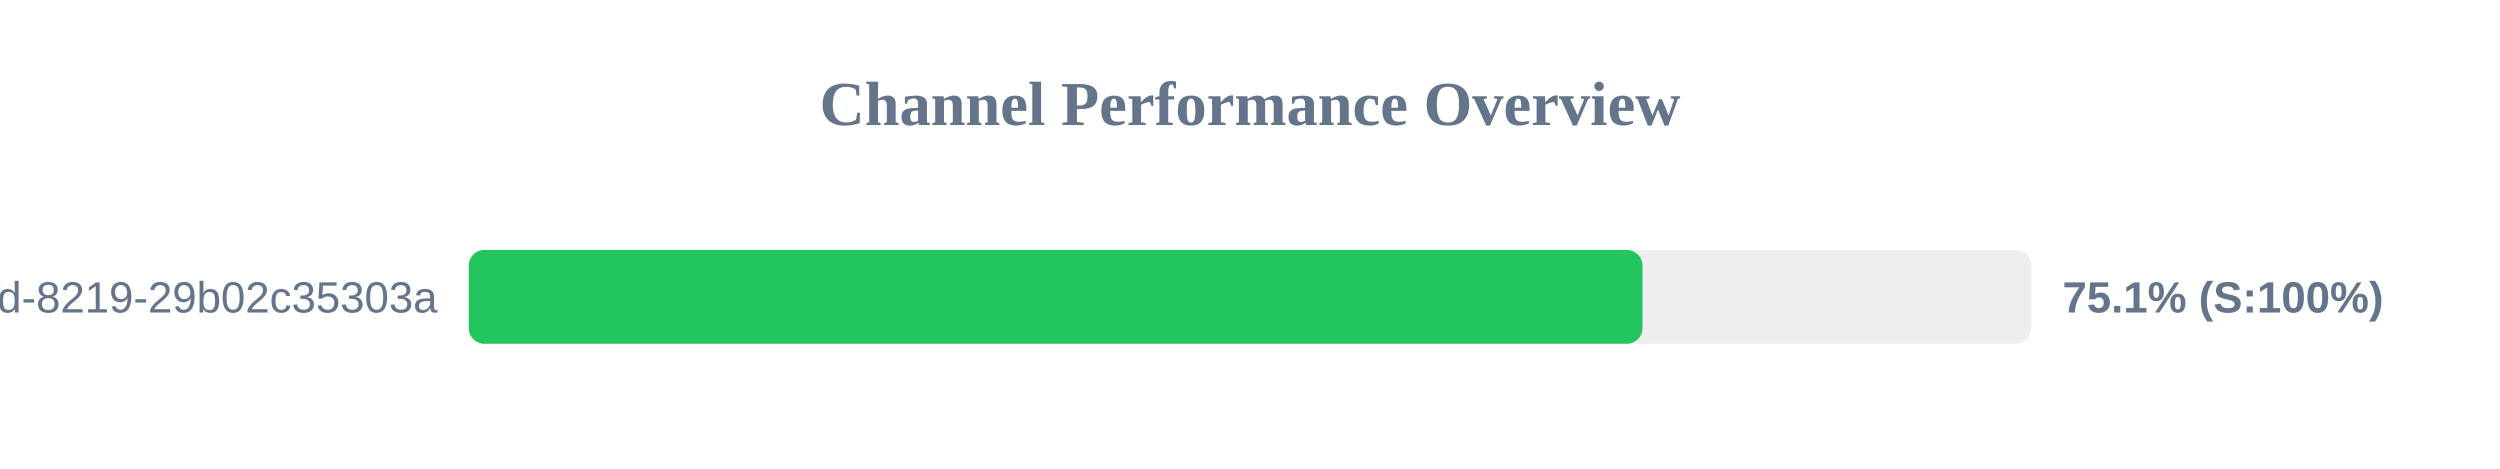
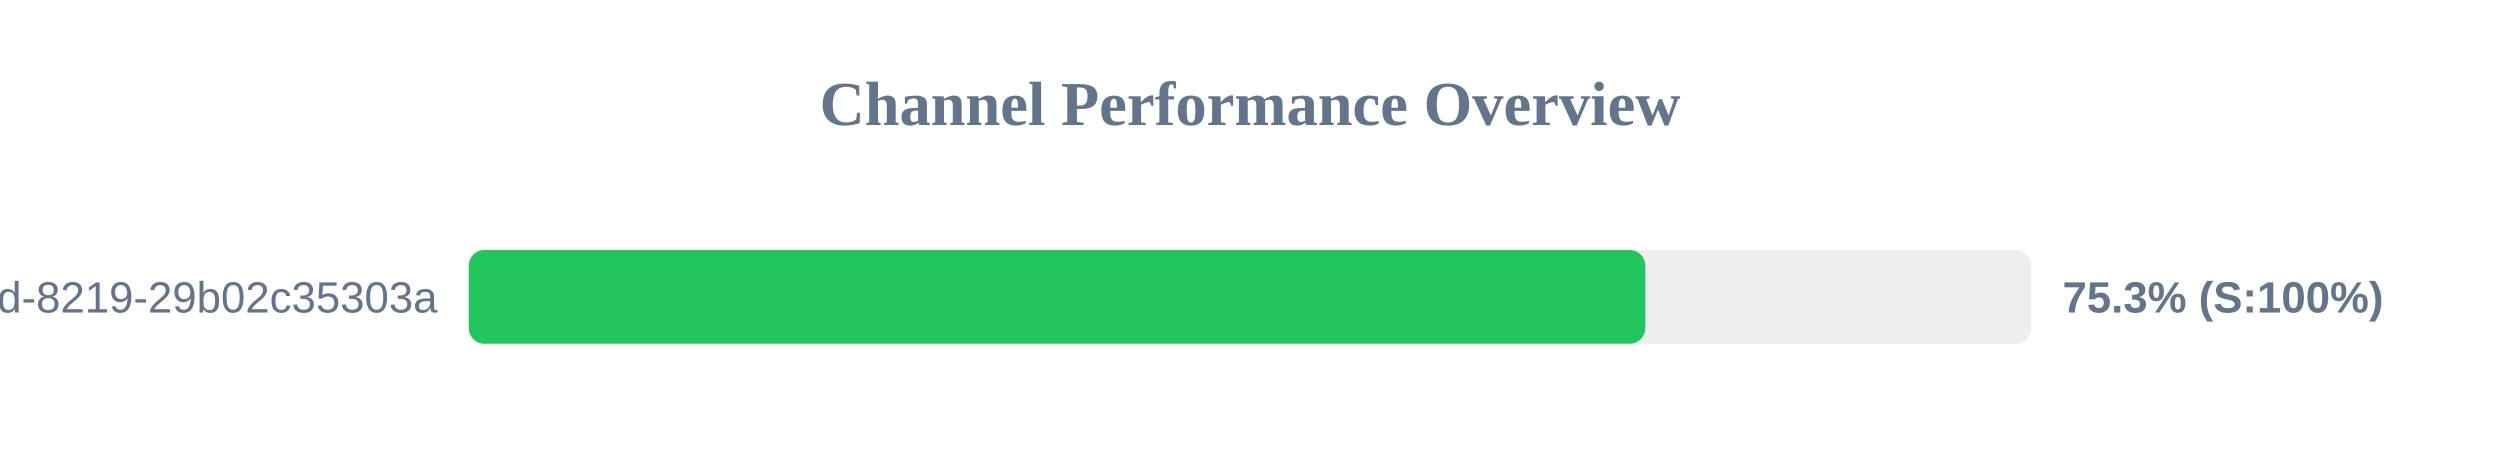
<svg xmlns="http://www.w3.org/2000/svg" width="800" height="150" version="1.1">
  <style>
        .row { font: 14px Arial; fill: #64748b; }
        .score { font: bold 14px Arial; fill: #64748b; }
    </style>
  <text x="400" y="40" text-anchor="middle" font-size="20px" font-weight="bold" fill="#64748b">Channel Performance Overview</text>
  <rect x="150" y="80" width="500" height="30" fill="#eee" rx="5" />
-   <rect x="150" y="80" width="375.6" height="30" fill="#22c55e" rx="5" />
+   <rect x="150" y="80" width="376.5" height="30" fill="#22c55e" rx="5" />
  <text x="140" y="100" text-anchor="end" class="row">?uuid=5eaa121d-4362-444d-8219-29b02c35303a</text>
-   <text x="660" y="100" text-anchor="start" class="score">75.1% (S:100%)</text>
+   <text x="660" y="100" text-anchor="start" class="score">75.3% (S:100%)</text>
</svg>
